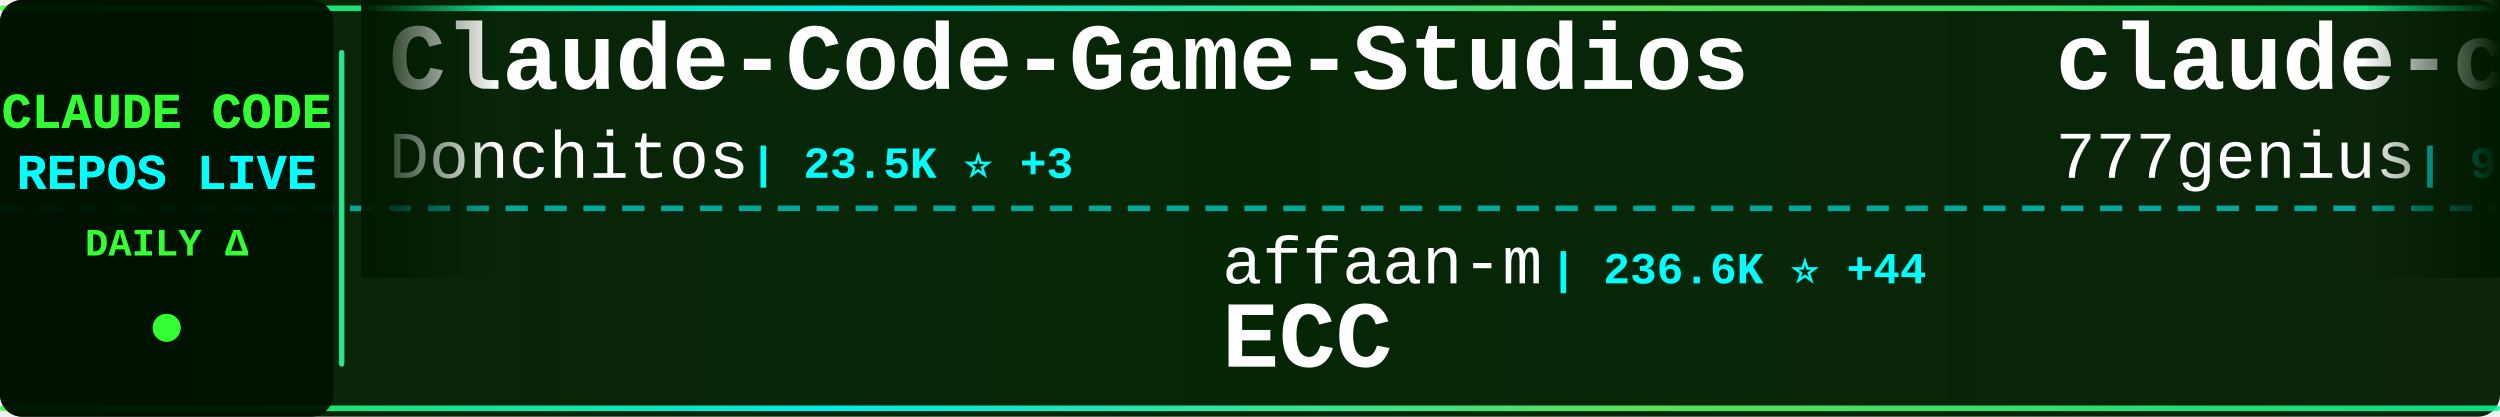
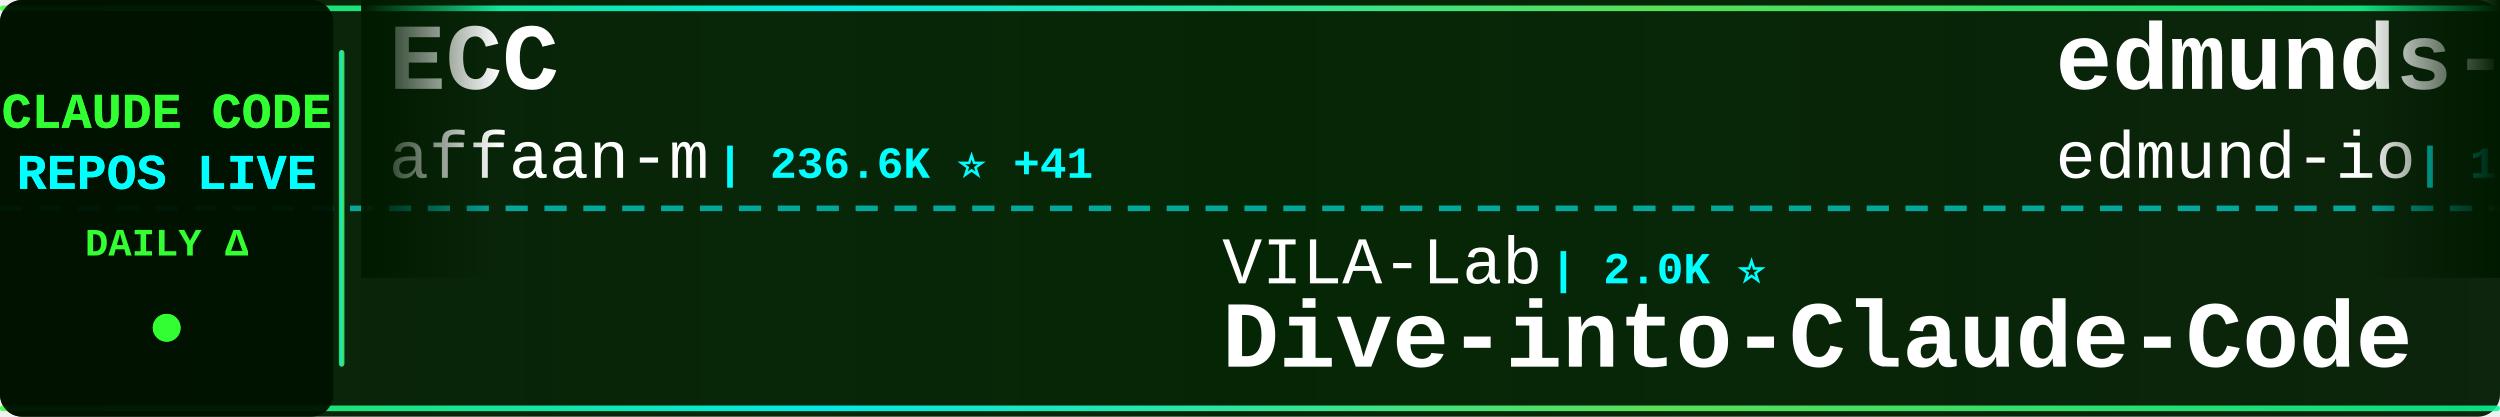
<svg xmlns="http://www.w3.org/2000/svg" width="900" height="150">
  <defs>
    <linearGradient id="tickerBg" x1="0%" y1="0%" x2="100%" y2="0%">
      <stop offset="0%" style="stop-color:#001a00;stop-opacity:0.95" />
      <stop offset="50%" style="stop-color:#002200;stop-opacity:0.98" />
      <stop offset="100%" style="stop-color:#001a00;stop-opacity:0.95" />
    </linearGradient>
    <linearGradient id="borderGrad" x1="0%" y1="0%" x2="100%" y2="0%">
      <stop offset="0%" style="stop-color:#33ff33;stop-opacity:0.85">
        <animate attributeName="stop-opacity" values="0.85;1;0.85" dur="2s" repeatCount="indefinite" />
      </stop>
      <stop offset="33%" style="stop-color:#00ffff;stop-opacity:0.9">
        <animate attributeName="stop-opacity" values="0.9;1;0.9" dur="2.2s" repeatCount="indefinite" />
      </stop>
      <stop offset="66%" style="stop-color:#66ff66;stop-opacity:0.85">
        <animate attributeName="stop-opacity" values="0.85;1;0.85" dur="1.8s" repeatCount="indefinite" />
      </stop>
      <stop offset="100%" style="stop-color:#00ff99;stop-opacity:0.85">
        <animate attributeName="stop-opacity" values="0.85;1;0.85" dur="2s" repeatCount="indefinite" />
      </stop>
    </linearGradient>
    <filter id="textGlow">
      <feGaussianBlur stdDeviation="0.1" result="coloredBlur" />
      <feMerge>
        <feMergeNode in="coloredBlur" />
        <feMergeNode in="SourceGraphic" />
      </feMerge>
    </filter>
    <filter id="metricGlow">
      <feGaussianBlur stdDeviation="0.2" result="coloredBlur" />
      <feMerge>
        <feMergeNode in="coloredBlur" />
        <feMergeNode in="SourceGraphic" />
      </feMerge>
    </filter>
    <linearGradient id="leftFade" x1="0%" y1="0%" x2="100%" y2="0%">
      <stop offset="0%" style="stop-color:#001a00;stop-opacity:1" />
      <stop offset="100%" style="stop-color:#001a00;stop-opacity:0" />
    </linearGradient>
    <linearGradient id="rightFade" x1="0%" y1="0%" x2="100%" y2="0%">
      <stop offset="0%" style="stop-color:#001a00;stop-opacity:0" />
      <stop offset="100%" style="stop-color:#001a00;stop-opacity:1" />
    </linearGradient>
  </defs>
  <rect width="900" height="150" fill="url(#tickerBg)" rx="8" />
  <rect x="0" y="2" width="900" height="2" fill="url(#borderGrad)" rx="1" />
  <rect x="0" y="146" width="900" height="2" fill="url(#borderGrad)" rx="1" />
  <line x1="0" y1="75" x2="900" y2="75" stroke="#00ffff" stroke-width="2" stroke-dasharray="8 6" opacity="0.6" />
  <rect x="0" y="0" width="120" height="150" fill="#001100" opacity="0.95" rx="8" />
  <text x="60" y="46" font-family="'Courier New', monospace" font-size="18" font-weight="bold" fill="#33ff33" text-anchor="middle" filter="url(#textGlow)">
    CLAUDE CODE
  </text>
  <text x="60" y="68" font-family="'Courier New', monospace" font-size="18" font-weight="bold" fill="#00ffff" text-anchor="middle" filter="url(#textGlow)">
    REPOS LIVE
  </text>
  <text x="60" y="92" font-family="'Courier New', monospace" font-size="14" font-weight="bold" fill="#33ff33" text-anchor="middle">
    DAILY Δ
  </text>
  <circle cx="60" cy="118" r="5" fill="#33ff33" filter="url(#metricGlow)">
    <animate attributeName="r" values="4;6;4" dur="1.5s" repeatCount="indefinite" />
    <animate attributeName="opacity" values="0.6;1;0.6" dur="1.5s" repeatCount="indefinite" />
  </circle>
  <rect x="122" y="18" width="2" height="114" fill="url(#borderGrad)" rx="1" />
  <clipPath id="tickerClip">
    <rect x="130" y="0" width="770" height="150" />
  </clipPath>
  <g clip-path="url(#tickerClip)">
    <g id="tickerItems">
      <animateTransform attributeName="transform" attributeType="XML" type="translate" from="0 0" to="-3000 0" dur="54s" repeatCount="indefinite" />
      <g transform="translate(0, 0)">
-         <text x="140" y="32" font-family="'Courier New', monospace" font-size="34" font-weight="bold" fill="#ffffff">Claude-Code-Game-Studios</text>
-         <text x="140" y="64" font-family="'Courier New', monospace" font-size="24" font-weight="normal" fill="#ffffff" opacity="1.0">Donchitos</text>
-         <text x="270" y="64" font-family="'Courier New', monospace" font-size="16" font-weight="bold" fill="#00ffff"> | 23.5K ⭐ +3</text>
+         <text x="140" y="32" font-family="'Courier New', monospace" font-size="34" font-weight="bold" fill="#ffffff">ECC</text>
+         <text x="140" y="64" font-family="'Courier New', monospace" font-size="24" font-weight="normal" fill="#ffffff" opacity="1.0">affaan-m</text>
+         <text x="258" y="64" font-family="'Courier New', monospace" font-size="16" font-weight="bold" fill="#00ffff"> | 236.6K ⭐ +41</text>
      </g>
      <g transform="translate(300, 0)">
-         <text x="140" y="102" font-family="'Courier New', monospace" font-size="24" font-weight="normal" fill="#ffffff" opacity="1.0">affaan-m</text>
-         <text x="258" y="102" font-family="'Courier New', monospace" font-size="16" font-weight="bold" fill="#00ffff"> | 236.6K ⭐ +44</text>
-         <text x="140" y="132" font-family="'Courier New', monospace" font-size="34" font-weight="bold" fill="#ffffff">ECC</text>
+         <text x="140" y="102" font-family="'Courier New', monospace" font-size="24" font-weight="normal" fill="#ffffff" opacity="1.0">VILA-Lab</text>
+         <text x="258" y="102" font-family="'Courier New', monospace" font-size="16" font-weight="bold" fill="#00ffff"> | 2.0K ⭐</text>
+         <text x="140" y="132" font-family="'Courier New', monospace" font-size="34" font-weight="bold" fill="#ffffff">Dive-into-Claude-Code</text>
      </g>
      <g transform="translate(600, 0)">
-         <text x="140" y="32" font-family="'Courier New', monospace" font-size="34" font-weight="bold" fill="#ffffff">claude-code-source-code</text>
-         <text x="140" y="64" font-family="'Courier New', monospace" font-size="24" font-weight="normal" fill="#ffffff" opacity="1.0">777genius</text>
-         <text x="270" y="64" font-family="'Courier New', monospace" font-size="16" font-weight="bold" fill="#00ffff"> | 923 ⭐</text>
+         <text x="140" y="32" font-family="'Courier New', monospace" font-size="34" font-weight="bold" fill="#ffffff">edmunds-claude-code</text>
+         <text x="140" y="64" font-family="'Courier New', monospace" font-size="24" font-weight="normal" fill="#ffffff" opacity="1.0">edmund-io</text>
+         <text x="270" y="64" font-family="'Courier New', monospace" font-size="16" font-weight="bold" fill="#00ffff"> | 1.5K ⭐</text>
      </g>
      <g transform="translate(900, 0)">
-         <text x="140" y="102" font-family="'Courier New', monospace" font-size="24" font-weight="normal" fill="#ffffff" opacity="1.0">anthropics</text>
-         <text x="282" y="102" font-family="'Courier New', monospace" font-size="16" font-weight="bold" fill="#00ffff"> | 8.5K ⭐ +1</text>
-         <text x="140" y="132" font-family="'Courier New', monospace" font-size="34" font-weight="bold" fill="#ffffff">claude-code-action</text>
+         <text x="140" y="102" font-family="'Courier New', monospace" font-size="24" font-weight="normal" fill="#ffffff" opacity="1.0">ghuntley</text>
+         <text x="258" y="102" font-family="'Courier New', monospace" font-size="16" font-weight="bold" fill="#00ffff"> | 987 ⭐</text>
+         <text x="140" y="132" font-family="'Courier New', monospace" font-size="34" font-weight="bold" fill="#ffffff">claude-code-source-code-...</text>
      </g>
      <g transform="translate(1200, 0)">
-         <text x="140" y="32" font-family="'Courier New', monospace" font-size="34" font-weight="bold" fill="#ffffff">claude-code-tudou</text>
-         <text x="140" y="64" font-family="'Courier New', monospace" font-size="24" font-weight="normal" fill="#ffffff" opacity="1.0">AICoderTudou</text>
-         <text x="306" y="64" font-family="'Courier New', monospace" font-size="16" font-weight="bold" fill="#00ffff"> | 497 ⭐</text>
+         <text x="140" y="32" font-family="'Courier New', monospace" font-size="34" font-weight="bold" fill="#ffffff">claude-code-settings</text>
+         <text x="140" y="64" font-family="'Courier New', monospace" font-size="24" font-weight="normal" fill="#ffffff" opacity="1.0">feiskyer</text>
+         <text x="258" y="64" font-family="'Courier New', monospace" font-size="16" font-weight="bold" fill="#00ffff"> | 1.6K ⭐</text>
      </g>
      <g transform="translate(1500, 0)">
-         <text x="140" y="102" font-family="'Courier New', monospace" font-size="24" font-weight="normal" fill="#ffffff" opacity="1.0">Windy3f3f3f3f</text>
-         <text x="318" y="102" font-family="'Courier New', monospace" font-size="16" font-weight="bold" fill="#00ffff"> | 2.5K ⭐</text>
-         <text x="140" y="132" font-family="'Courier New', monospace" font-size="34" font-weight="bold" fill="#ffffff">claude-code-from-scratch</text>
+         <text x="140" y="102" font-family="'Courier New', monospace" font-size="24" font-weight="normal" fill="#ffffff" opacity="1.0">shareAI-lab</text>
+         <text x="294" y="102" font-family="'Courier New', monospace" font-size="16" font-weight="bold" fill="#00ffff"> | 72.9K ⭐ +10</text>
+         <text x="140" y="132" font-family="'Courier New', monospace" font-size="34" font-weight="bold" fill="#ffffff">learn-claude-code</text>
      </g>
      <g transform="translate(1800, 0)">
-         <text x="140" y="32" font-family="'Courier New', monospace" font-size="34" font-weight="bold" fill="#ffffff">claude-code-source-build</text>
-         <text x="140" y="64" font-family="'Courier New', monospace" font-size="24" font-weight="normal" fill="#ffffff" opacity="1.0">andrew-kramer-inno</text>
-         <text x="378" y="64" font-family="'Courier New', monospace" font-size="16" font-weight="bold" fill="#00ffff"> | 593 ⭐</text>
+         <text x="140" y="32" font-family="'Courier New', monospace" font-size="34" font-weight="bold" fill="#ffffff">claude-code-plugins-plus...</text>
+         <text x="140" y="64" font-family="'Courier New', monospace" font-size="24" font-weight="normal" fill="#ffffff" opacity="1.0">jeremylongshore</text>
+         <text x="342" y="64" font-family="'Courier New', monospace" font-size="16" font-weight="bold" fill="#00ffff"> | 2.6K ⭐ +1</text>
      </g>
      <g transform="translate(2100, 0)">
-         <text x="140" y="102" font-family="'Courier New', monospace" font-size="24" font-weight="normal" fill="#ffffff" opacity="1.0">Yeachan-Heo</text>
-         <text x="294" y="102" font-family="'Courier New', monospace" font-size="16" font-weight="bold" fill="#00ffff"> | 38.2K ⭐ +5</text>
-         <text x="140" y="132" font-family="'Courier New', monospace" font-size="34" font-weight="bold" fill="#ffffff">oh-my-claudecode</text>
+         <text x="140" y="102" font-family="'Courier New', monospace" font-size="24" font-weight="normal" fill="#ffffff" opacity="1.0">huangserva</text>
+         <text x="282" y="102" font-family="'Courier New', monospace" font-size="16" font-weight="bold" fill="#00ffff"> | 621 ⭐</text>
+         <text x="140" y="132" font-family="'Courier New', monospace" font-size="34" font-weight="bold" fill="#ffffff">claude-code-cli</text>
      </g>
      <g transform="translate(2400, 0)">
-         <text x="140" y="32" font-family="'Courier New', monospace" font-size="34" font-weight="bold" fill="#ffffff">claude-code-rev</text>
-         <text x="140" y="64" font-family="'Courier New', monospace" font-size="24" font-weight="normal" fill="#ffffff" opacity="1.0">oboard</text>
-         <text x="234" y="64" font-family="'Courier New', monospace" font-size="16" font-weight="bold" fill="#00ffff"> | 3.3K ⭐</text>
+         <text x="140" y="32" font-family="'Courier New', monospace" font-size="34" font-weight="bold" fill="#ffffff">Claude-code</text>
+         <text x="140" y="64" font-family="'Courier New', monospace" font-size="24" font-weight="normal" fill="#ffffff" opacity="1.0">zstmfhy</text>
+         <text x="246" y="64" font-family="'Courier New', monospace" font-size="16" font-weight="bold" fill="#00ffff"> | 190 ⭐</text>
      </g>
      <g transform="translate(2700, 0)">
-         <text x="140" y="102" font-family="'Courier New', monospace" font-size="24" font-weight="normal" fill="#ffffff" opacity="1.0">https-deeplearning-ai</text>
-         <text x="414" y="102" font-family="'Courier New', monospace" font-size="16" font-weight="bold" fill="#00ffff"> | 537 ⭐</text>
-         <text x="140" y="132" font-family="'Courier New', monospace" font-size="34" font-weight="bold" fill="#ffffff">sc-claude-code-files</text>
+         <text x="140" y="102" font-family="'Courier New', monospace" font-size="24" font-weight="normal" fill="#ffffff" opacity="1.0">LING71671</text>
+         <text x="270" y="102" font-family="'Courier New', monospace" font-size="16" font-weight="bold" fill="#00ffff"> | 931 ⭐</text>
+         <text x="140" y="132" font-family="'Courier New', monospace" font-size="34" font-weight="bold" fill="#ffffff">Open-ClaudeCode</text>
      </g>
      <g transform="translate(3000, 0)">
-         <text x="140" y="32" font-family="'Courier New', monospace" font-size="34" font-weight="bold" fill="#ffffff">Claude-Code-Game-Studios</text>
-         <text x="140" y="64" font-family="'Courier New', monospace" font-size="24" font-weight="normal" fill="#ffffff" opacity="1.0">Donchitos</text>
-         <text x="270" y="64" font-family="'Courier New', monospace" font-size="16" font-weight="bold" fill="#00ffff"> | 23.5K ⭐ +3</text>
+         <text x="140" y="32" font-family="'Courier New', monospace" font-size="34" font-weight="bold" fill="#ffffff">ECC</text>
+         <text x="140" y="64" font-family="'Courier New', monospace" font-size="24" font-weight="normal" fill="#ffffff" opacity="1.0">affaan-m</text>
+         <text x="258" y="64" font-family="'Courier New', monospace" font-size="16" font-weight="bold" fill="#00ffff"> | 236.6K ⭐ +41</text>
      </g>
      <g transform="translate(3300, 0)">
-         <text x="140" y="102" font-family="'Courier New', monospace" font-size="24" font-weight="normal" fill="#ffffff" opacity="1.0">affaan-m</text>
-         <text x="258" y="102" font-family="'Courier New', monospace" font-size="16" font-weight="bold" fill="#00ffff"> | 236.6K ⭐ +44</text>
-         <text x="140" y="132" font-family="'Courier New', monospace" font-size="34" font-weight="bold" fill="#ffffff">ECC</text>
+         <text x="140" y="102" font-family="'Courier New', monospace" font-size="24" font-weight="normal" fill="#ffffff" opacity="1.0">VILA-Lab</text>
+         <text x="258" y="102" font-family="'Courier New', monospace" font-size="16" font-weight="bold" fill="#00ffff"> | 2.0K ⭐</text>
+         <text x="140" y="132" font-family="'Courier New', monospace" font-size="34" font-weight="bold" fill="#ffffff">Dive-into-Claude-Code</text>
      </g>
      <g transform="translate(3600, 0)">
-         <text x="140" y="32" font-family="'Courier New', monospace" font-size="34" font-weight="bold" fill="#ffffff">claude-code-source-code</text>
-         <text x="140" y="64" font-family="'Courier New', monospace" font-size="24" font-weight="normal" fill="#ffffff" opacity="1.0">777genius</text>
-         <text x="270" y="64" font-family="'Courier New', monospace" font-size="16" font-weight="bold" fill="#00ffff"> | 923 ⭐</text>
+         <text x="140" y="32" font-family="'Courier New', monospace" font-size="34" font-weight="bold" fill="#ffffff">edmunds-claude-code</text>
+         <text x="140" y="64" font-family="'Courier New', monospace" font-size="24" font-weight="normal" fill="#ffffff" opacity="1.0">edmund-io</text>
+         <text x="270" y="64" font-family="'Courier New', monospace" font-size="16" font-weight="bold" fill="#00ffff"> | 1.5K ⭐</text>
      </g>
      <g transform="translate(3900, 0)">
-         <text x="140" y="102" font-family="'Courier New', monospace" font-size="24" font-weight="normal" fill="#ffffff" opacity="1.0">anthropics</text>
-         <text x="282" y="102" font-family="'Courier New', monospace" font-size="16" font-weight="bold" fill="#00ffff"> | 8.5K ⭐ +1</text>
-         <text x="140" y="132" font-family="'Courier New', monospace" font-size="34" font-weight="bold" fill="#ffffff">claude-code-action</text>
+         <text x="140" y="102" font-family="'Courier New', monospace" font-size="24" font-weight="normal" fill="#ffffff" opacity="1.0">ghuntley</text>
+         <text x="258" y="102" font-family="'Courier New', monospace" font-size="16" font-weight="bold" fill="#00ffff"> | 987 ⭐</text>
+         <text x="140" y="132" font-family="'Courier New', monospace" font-size="34" font-weight="bold" fill="#ffffff">claude-code-source-code-...</text>
      </g>
    </g>
  </g>
  <rect x="130" y="0" width="50" height="100" fill="url(#leftFade)" />
  <rect x="850" y="0" width="50" height="100" fill="url(#rightFade)" />
</svg>
